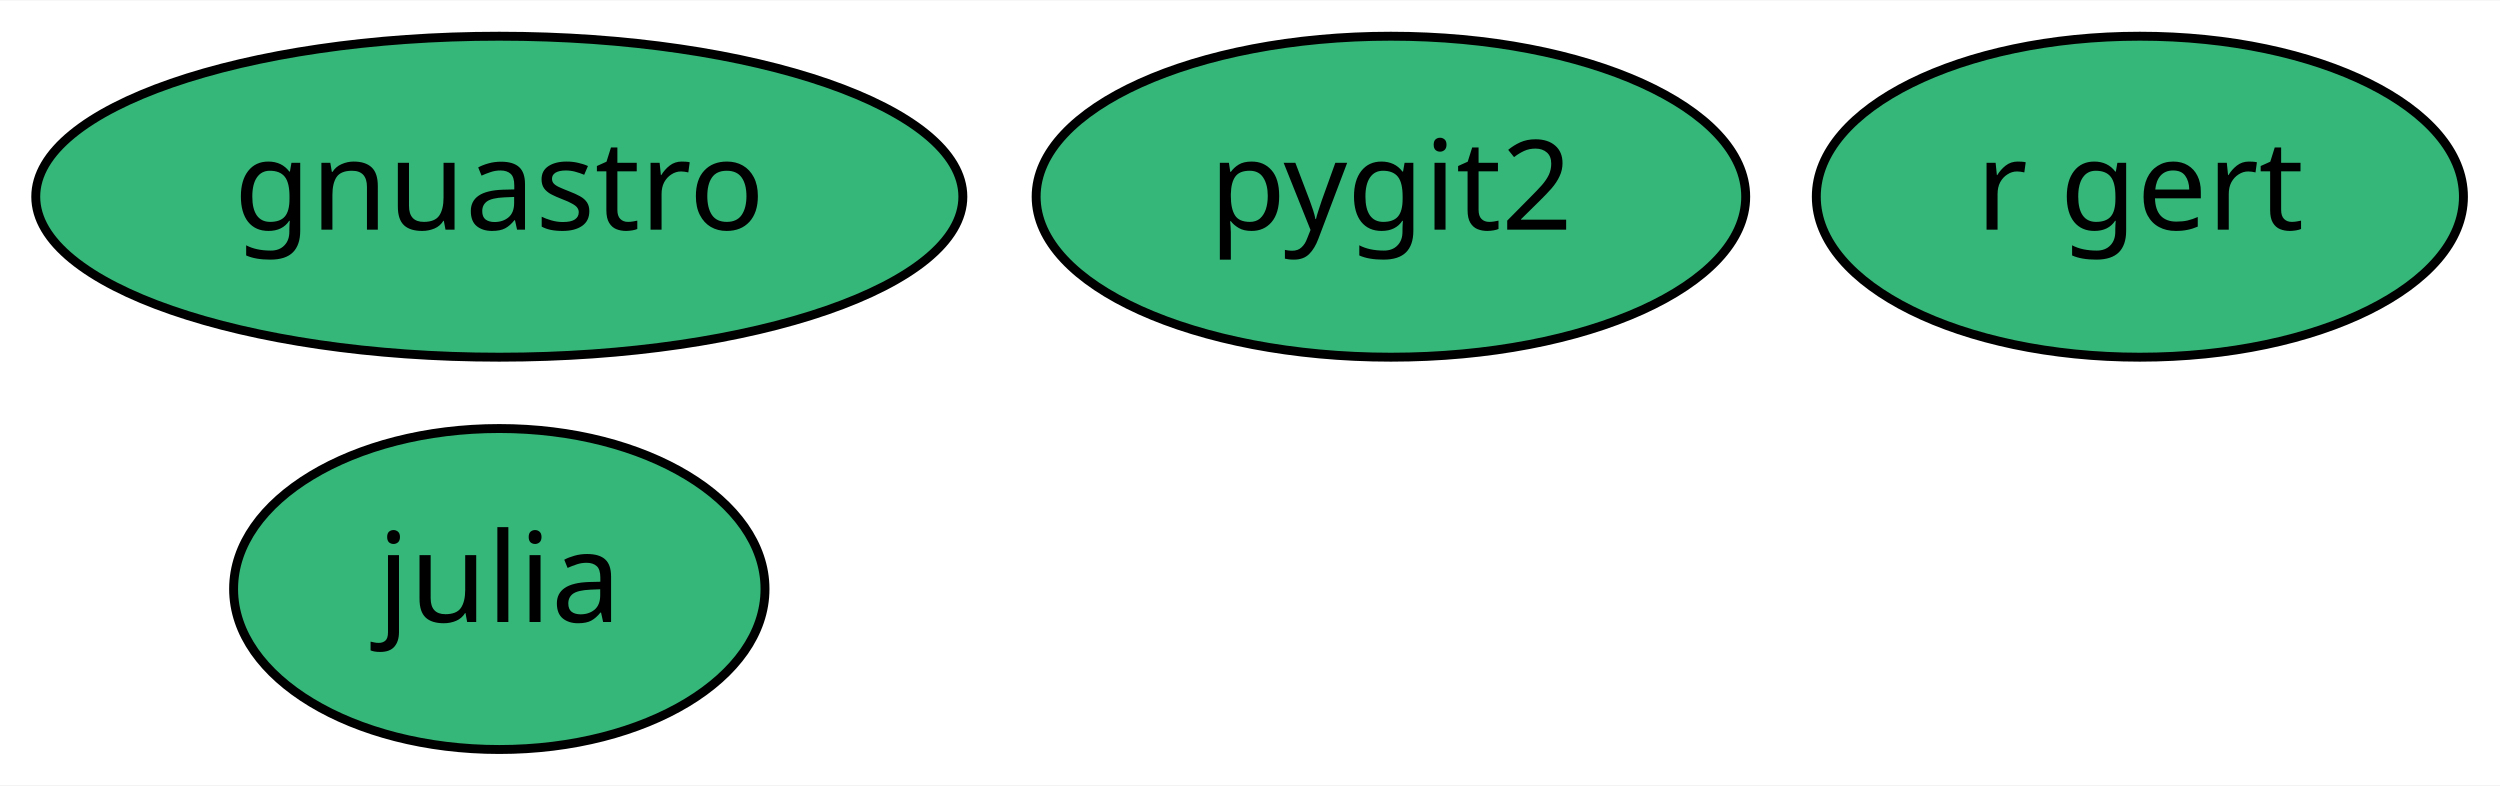
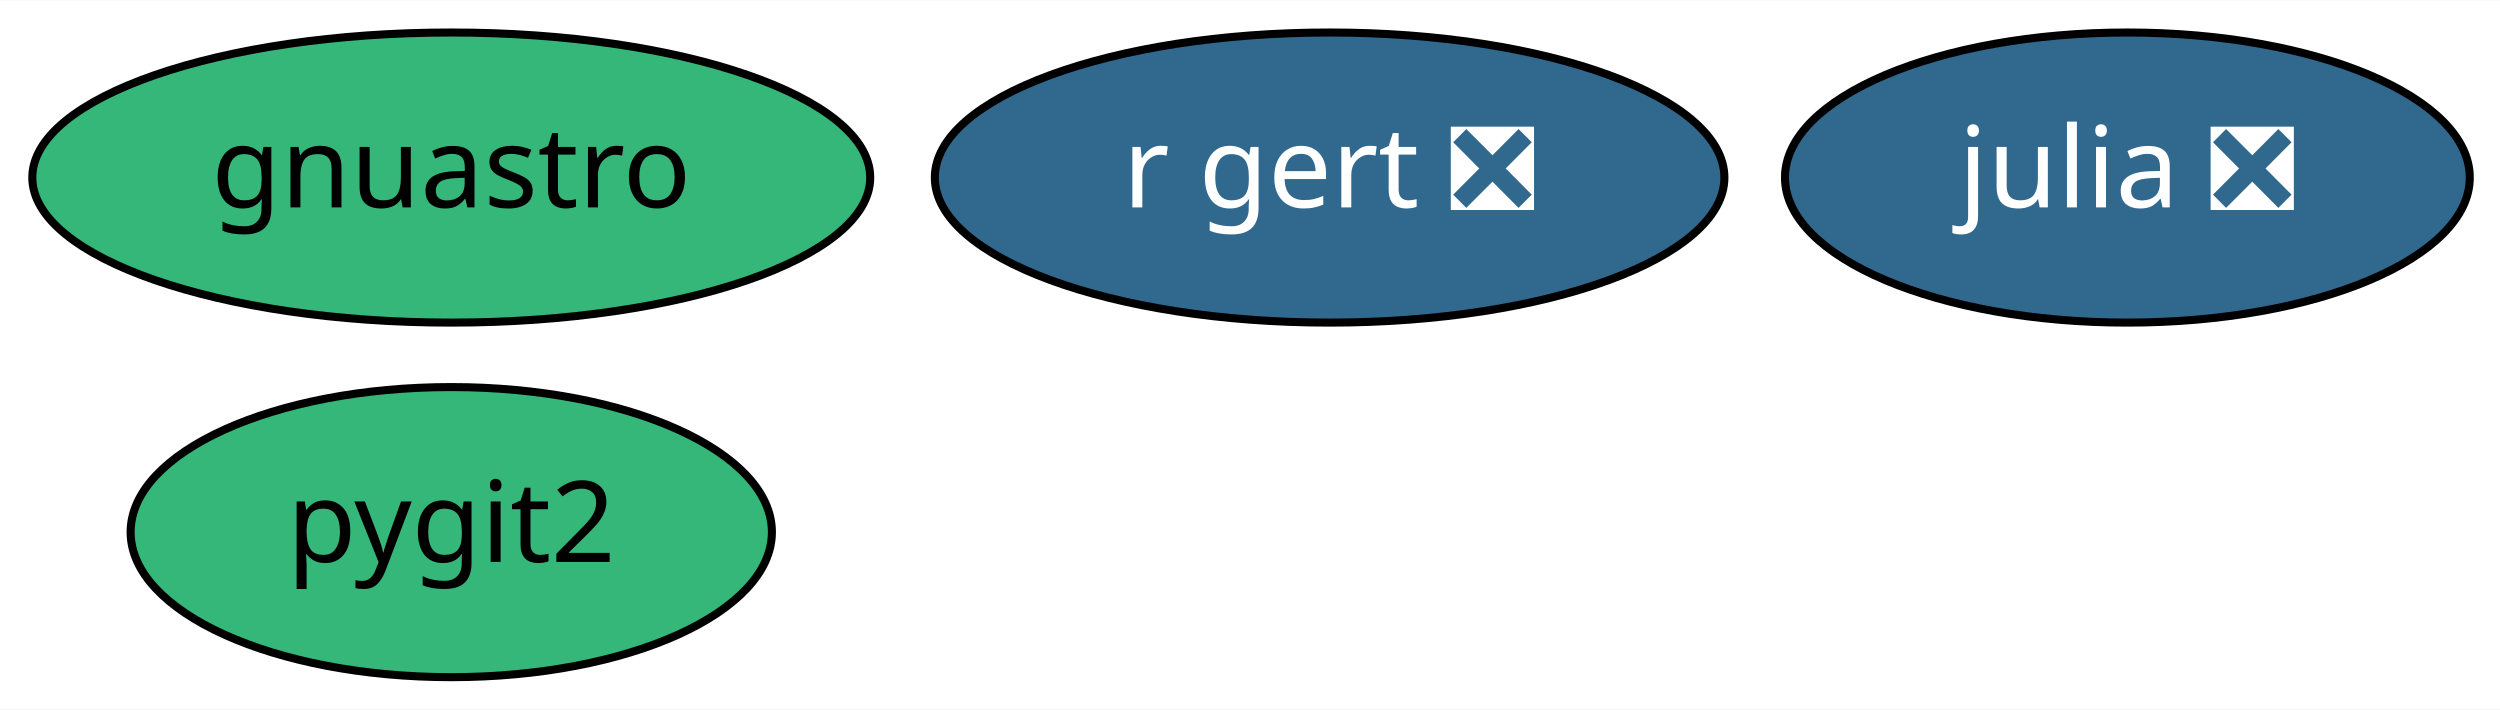
- <svg xmlns="http://www.w3.org/2000/svg" xmlns:xlink="http://www.w3.org/1999/xlink" width="280pt" height="88pt" viewBox="0.00 0.00 280.39 88.00">
+ <svg xmlns="http://www.w3.org/2000/svg" xmlns:xlink="http://www.w3.org/1999/xlink" width="310pt" height="88pt" viewBox="0.00 0.00 310.24 88.00">
  <g id="graph0" class="graph" transform="scale(1 1) rotate(0) translate(4 84)">
-     <polygon fill="white" stroke="transparent" points="-4,4 -4,-84 276.39,-84 276.39,4 -4,4" />
+     <polygon fill="white" stroke="transparent" points="-4,4 -4,-84 306.24,-84 306.24,4 -4,4" />
    <g id="node1" class="node">
      <g id="a_node1">
-         <a xlink:href="https://github.com/conda-forge/julia-feedstock" xlink:title="julia">
-           <ellipse fill="#35b779" stroke="black" cx="52" cy="-18" rx="29.8" ry="18" />
-           <text text-anchor="middle" x="52" y="-14.3" font-family="Times-Roman" font-size="14.00">julia</text>
+         <a xlink:href="https://github.com/conda-forge/julia-feedstock/pull/103" xlink:title="julia ❎">
+           <ellipse fill="#31688e" stroke="black" cx="260" cy="-62" rx="42.49" ry="18" />
+           <text text-anchor="middle" x="260" y="-58.3" font-family="Times-Roman" font-size="14.00" fill="white">julia ❎</text>
        </a>
      </g>
    </g>
    <g id="node2" class="node">
      <g id="a_node2">
        <a xlink:href="https://github.com/conda-forge/pygit2-feedstock" xlink:title="pygit2">
-           <ellipse fill="#35b779" stroke="black" cx="152" cy="-62" rx="39.79" ry="18" />
-           <text text-anchor="middle" x="152" y="-58.3" font-family="Times-Roman" font-size="14.00">pygit2</text>
+           <ellipse fill="#35b779" stroke="black" cx="52" cy="-18" rx="39.79" ry="18" />
+           <text text-anchor="middle" x="52" y="-14.3" font-family="Times-Roman" font-size="14.00">pygit2</text>
        </a>
      </g>
    </g>
    <g id="node3" class="node">
      <g id="a_node3">
        <a xlink:href="https://github.com/conda-forge/gnuastro-feedstock" xlink:title="gnuastro">
          <ellipse fill="#35b779" stroke="black" cx="52" cy="-62" rx="51.99" ry="18" />
          <text text-anchor="middle" x="52" y="-58.3" font-family="Times-Roman" font-size="14.00">gnuastro</text>
        </a>
      </g>
    </g>
    <g id="node4" class="node">
      <g id="a_node4">
-         <a xlink:href="https://github.com/conda-forge/r-gert-feedstock" xlink:title="r gert">
-           <ellipse fill="#35b779" stroke="black" cx="236" cy="-62" rx="36.29" ry="18" />
-           <text text-anchor="middle" x="236" y="-58.3" font-family="Times-Roman" font-size="14.00">r gert</text>
+         <a xlink:href="https://github.com/conda-forge/r-gert-feedstock/pull/7" xlink:title="r gert ❎">
+           <ellipse fill="#31688e" stroke="black" cx="161" cy="-62" rx="48.99" ry="18" />
+           <text text-anchor="middle" x="161" y="-58.3" font-family="Times-Roman" font-size="14.00" fill="white">r gert ❎</text>
        </a>
      </g>
    </g>
  </g>
</svg>
